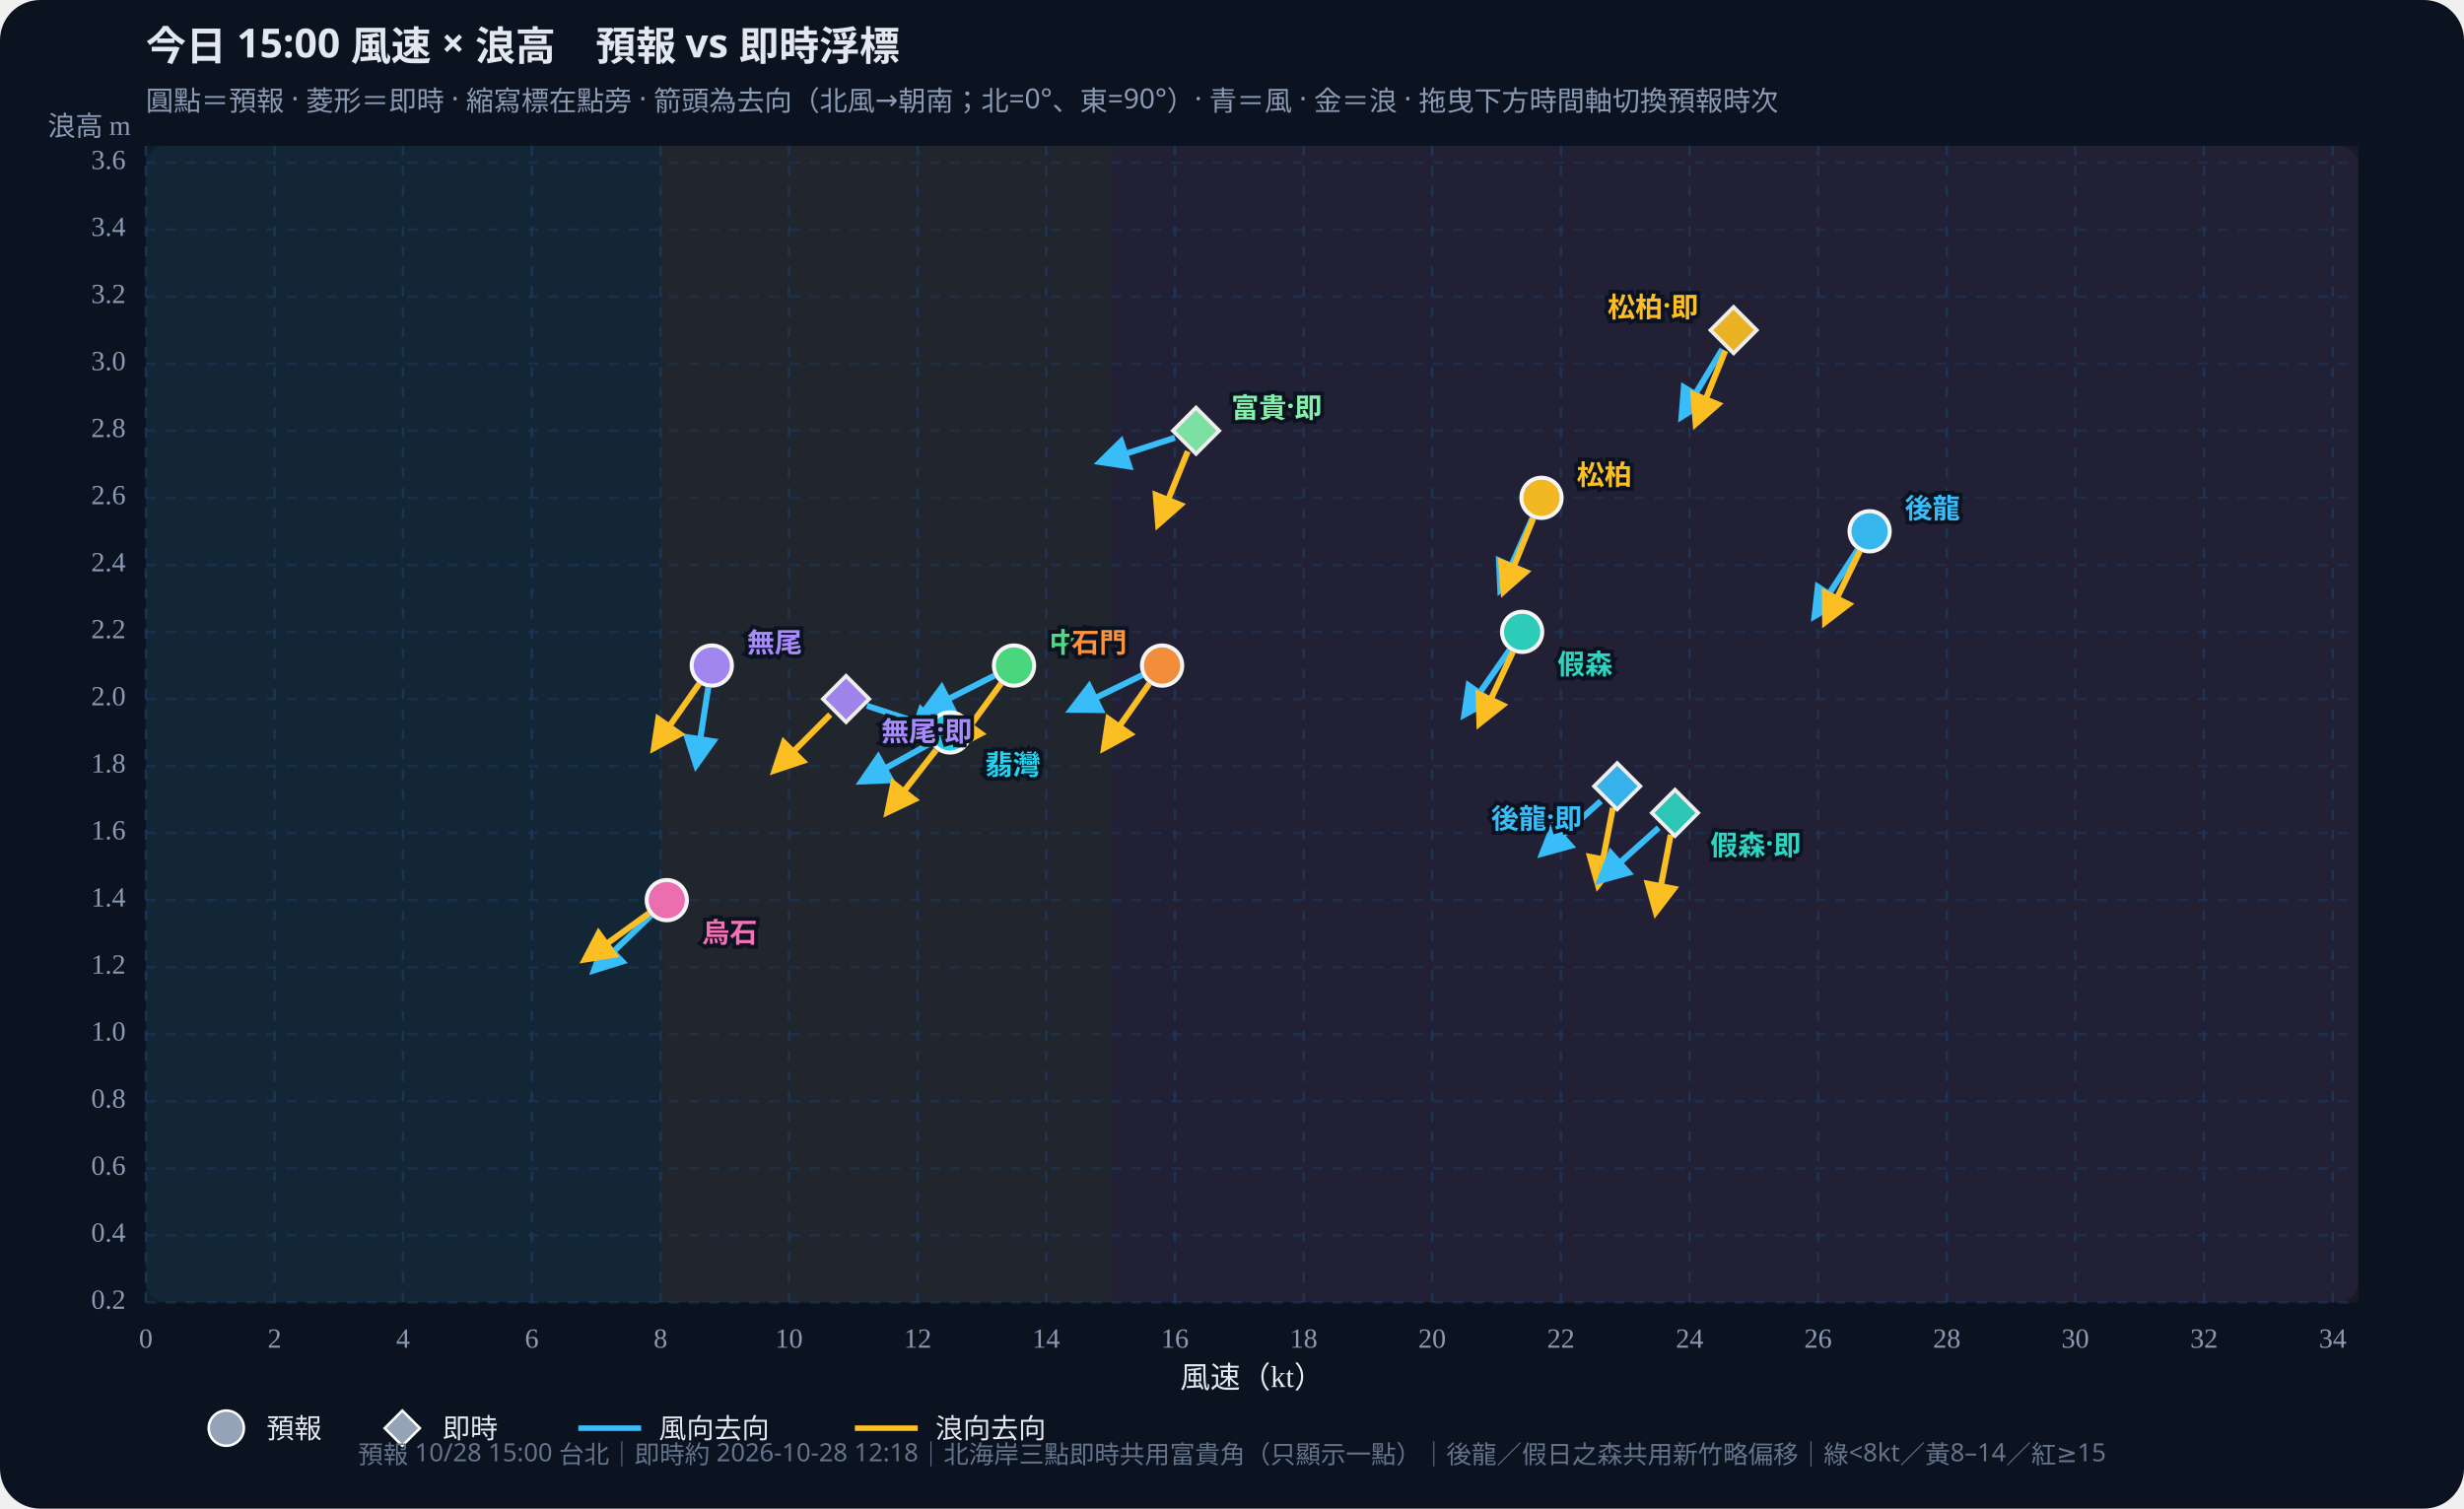
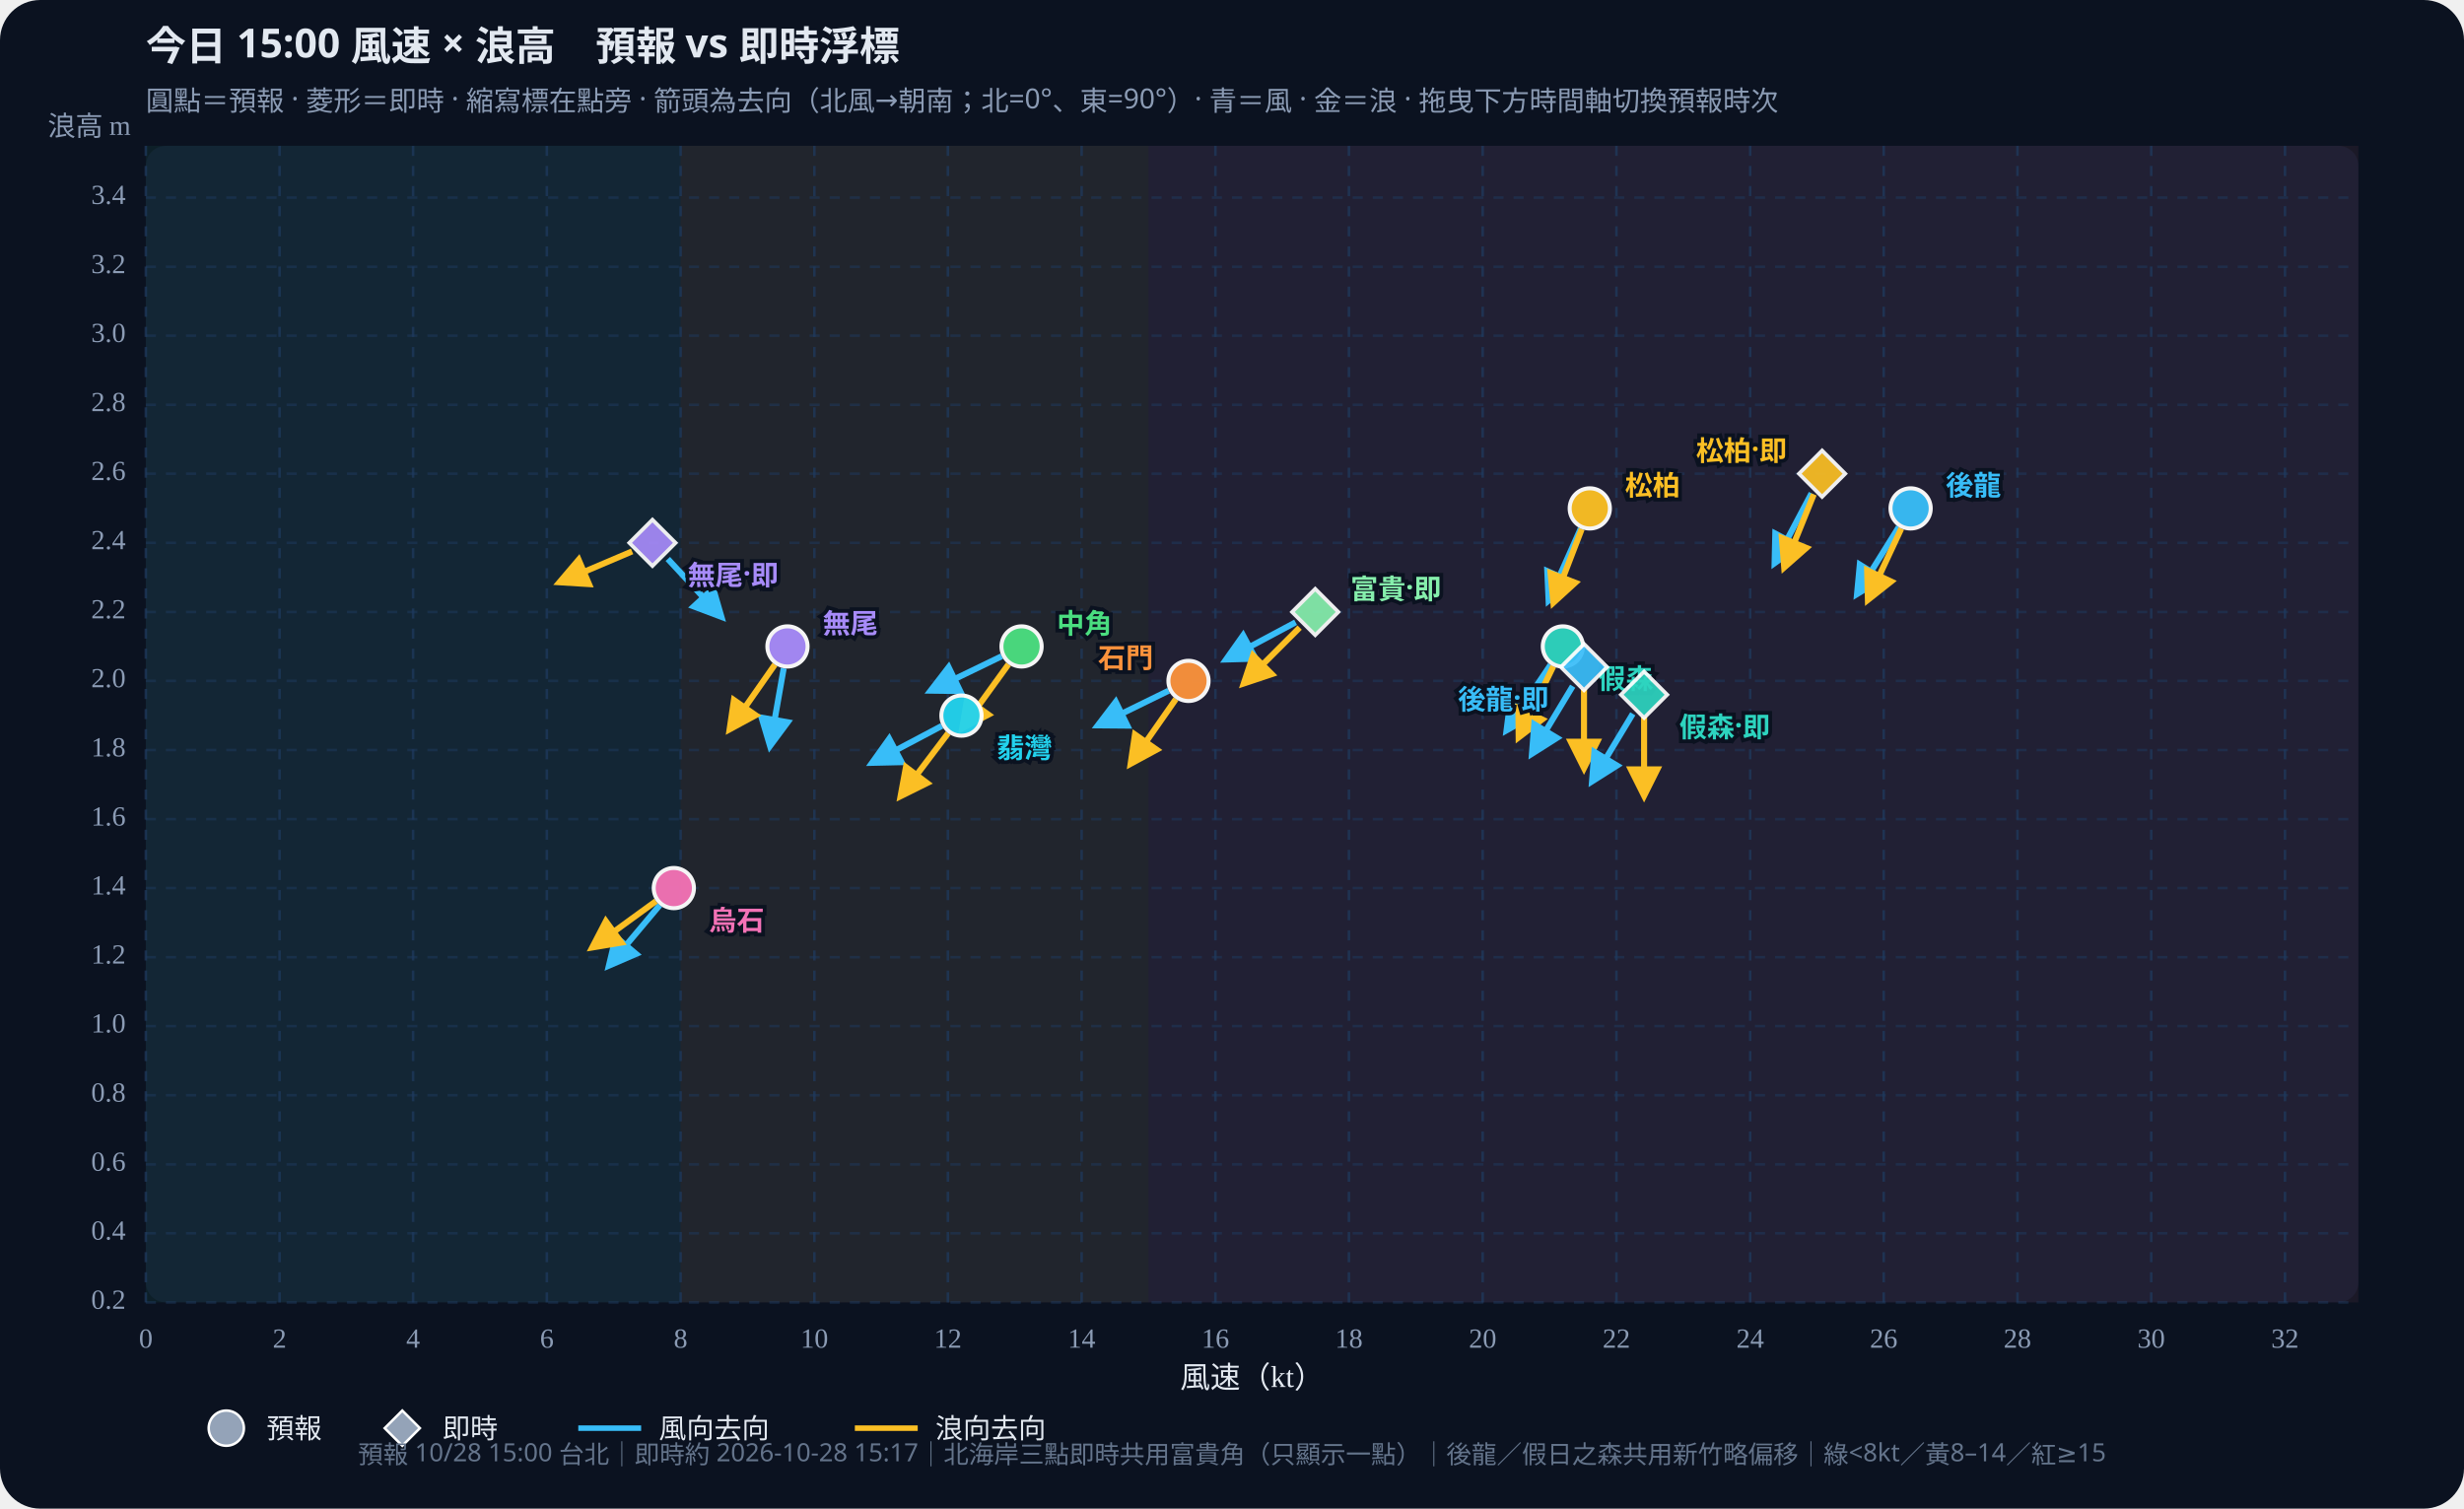
<svg xmlns="http://www.w3.org/2000/svg" id="wws-svg" viewBox="0 0 980 600" role="img" aria-label="風速與浪高散佈圖，可拖曳時間軸切換預報時次" style="width:100%;height:auto;display:block">
  <rect width="980" height="600" fill="#0b1220" rx="16" />
  <rect x="58" y="58" width="880" height="460" fill="#111a2e" rx="8" />
-   <rect x="58.0" y="58" width="204.7" height="460" fill="#34d399" opacity="0.07" />
-   <rect x="262.7" y="58" width="179.1" height="460" fill="#fbbf24" opacity="0.07" />
-   <rect x="441.7" y="58" width="496.3" height="460" fill="#fb7185" opacity="0.07" />
+   <rect x="58.0" y="58" width="212.7" height="460" fill="#34d399" opacity="0.07" />
+   <rect x="270.7" y="58" width="186.1" height="460" fill="#fbbf24" opacity="0.07" />
+   <rect x="456.8" y="58" width="481.2" height="460" fill="#fb7185" opacity="0.07" />
  <defs>
    <marker id="arrow-38bdf8" viewBox="0 0 10 10" refX="8" refY="5" markerWidth="6" markerHeight="6" orient="auto-start-reverse">
      <path d="M0,0 L10,5 L0,10 z" fill="#38bdf8" />
    </marker>
    <marker id="arrow-fbbf24" viewBox="0 0 10 10" refX="8" refY="5" markerWidth="6" markerHeight="6" orient="auto-start-reverse">
      <path d="M0,0 L10,5 L0,10 z" fill="#fbbf24" />
    </marker>
  </defs>
  <text id="wws-title" x="58" y="24" fill="#e2e8f0" font-size="16" font-weight="700" font-family="Noto Sans TC,system-ui,sans-serif">今日 15:00 風速 × 浪高　預報 vs 即時浮標</text>
  <text x="58" y="44" fill="#8b9bb4" font-size="11" font-family="Noto Sans TC,system-ui,sans-serif">圓點＝預報 · 菱形＝即時 · 縮寫標在點旁 · 箭頭為去向（北風→朝南；北=0°、東=90°）· 青＝風 · 金＝浪 · 拖曳下方時間軸切換預報時次</text>
  <line x1="58.0" y1="58" x2="58.0" y2="518" stroke="#1e3a5f" stroke-dasharray="4 4" opacity="0.7" />
  <text x="58.0" y="536" text-anchor="middle" fill="#8b9bb4" font-size="11">0</text>
-   <line x1="109.2" y1="58" x2="109.2" y2="518" stroke="#1e3a5f" stroke-dasharray="4 4" opacity="0.7" />
-   <text x="109.2" y="536" text-anchor="middle" fill="#8b9bb4" font-size="11">2</text>
-   <line x1="160.3" y1="58" x2="160.3" y2="518" stroke="#1e3a5f" stroke-dasharray="4 4" opacity="0.7" />
-   <text x="160.3" y="536" text-anchor="middle" fill="#8b9bb4" font-size="11">4</text>
-   <line x1="211.5" y1="58" x2="211.5" y2="518" stroke="#1e3a5f" stroke-dasharray="4 4" opacity="0.7" />
-   <text x="211.5" y="536" text-anchor="middle" fill="#8b9bb4" font-size="11">6</text>
-   <line x1="262.7" y1="58" x2="262.7" y2="518" stroke="#1e3a5f" stroke-dasharray="4 4" opacity="0.7" />
-   <text x="262.7" y="536" text-anchor="middle" fill="#8b9bb4" font-size="11">8</text>
-   <line x1="313.8" y1="58" x2="313.8" y2="518" stroke="#1e3a5f" stroke-dasharray="4 4" opacity="0.7" />
-   <text x="313.8" y="536" text-anchor="middle" fill="#8b9bb4" font-size="11">10</text>
-   <line x1="365.0" y1="58" x2="365.0" y2="518" stroke="#1e3a5f" stroke-dasharray="4 4" opacity="0.7" />
-   <text x="365.0" y="536" text-anchor="middle" fill="#8b9bb4" font-size="11">12</text>
-   <line x1="416.1" y1="58" x2="416.1" y2="518" stroke="#1e3a5f" stroke-dasharray="4 4" opacity="0.7" />
-   <text x="416.1" y="536" text-anchor="middle" fill="#8b9bb4" font-size="11">14</text>
-   <line x1="467.3" y1="58" x2="467.3" y2="518" stroke="#1e3a5f" stroke-dasharray="4 4" opacity="0.7" />
-   <text x="467.3" y="536" text-anchor="middle" fill="#8b9bb4" font-size="11">16</text>
-   <line x1="518.5" y1="58" x2="518.5" y2="518" stroke="#1e3a5f" stroke-dasharray="4 4" opacity="0.7" />
-   <text x="518.5" y="536" text-anchor="middle" fill="#8b9bb4" font-size="11">18</text>
-   <line x1="569.6" y1="58" x2="569.6" y2="518" stroke="#1e3a5f" stroke-dasharray="4 4" opacity="0.7" />
-   <text x="569.6" y="536" text-anchor="middle" fill="#8b9bb4" font-size="11">20</text>
-   <line x1="620.8" y1="58" x2="620.8" y2="518" stroke="#1e3a5f" stroke-dasharray="4 4" opacity="0.7" />
-   <text x="620.8" y="536" text-anchor="middle" fill="#8b9bb4" font-size="11">22</text>
-   <line x1="672.0" y1="58" x2="672.0" y2="518" stroke="#1e3a5f" stroke-dasharray="4 4" opacity="0.7" />
-   <text x="672.0" y="536" text-anchor="middle" fill="#8b9bb4" font-size="11">24</text>
-   <line x1="723.1" y1="58" x2="723.1" y2="518" stroke="#1e3a5f" stroke-dasharray="4 4" opacity="0.7" />
-   <text x="723.1" y="536" text-anchor="middle" fill="#8b9bb4" font-size="11">26</text>
-   <line x1="774.3" y1="58" x2="774.3" y2="518" stroke="#1e3a5f" stroke-dasharray="4 4" opacity="0.7" />
-   <text x="774.3" y="536" text-anchor="middle" fill="#8b9bb4" font-size="11">28</text>
-   <line x1="825.4" y1="58" x2="825.4" y2="518" stroke="#1e3a5f" stroke-dasharray="4 4" opacity="0.7" />
-   <text x="825.4" y="536" text-anchor="middle" fill="#8b9bb4" font-size="11">30</text>
-   <line x1="876.6" y1="58" x2="876.6" y2="518" stroke="#1e3a5f" stroke-dasharray="4 4" opacity="0.7" />
-   <text x="876.6" y="536" text-anchor="middle" fill="#8b9bb4" font-size="11">32</text>
-   <line x1="927.8" y1="58" x2="927.8" y2="518" stroke="#1e3a5f" stroke-dasharray="4 4" opacity="0.7" />
-   <text x="927.8" y="536" text-anchor="middle" fill="#8b9bb4" font-size="11">34</text>
+   <line x1="111.2" y1="58" x2="111.2" y2="518" stroke="#1e3a5f" stroke-dasharray="4 4" opacity="0.7" />
+   <text x="111.2" y="536" text-anchor="middle" fill="#8b9bb4" font-size="11">2</text>
+   <line x1="164.3" y1="58" x2="164.3" y2="518" stroke="#1e3a5f" stroke-dasharray="4 4" opacity="0.7" />
+   <text x="164.3" y="536" text-anchor="middle" fill="#8b9bb4" font-size="11">4</text>
+   <line x1="217.5" y1="58" x2="217.5" y2="518" stroke="#1e3a5f" stroke-dasharray="4 4" opacity="0.7" />
+   <text x="217.5" y="536" text-anchor="middle" fill="#8b9bb4" font-size="11">6</text>
+   <line x1="270.7" y1="58" x2="270.7" y2="518" stroke="#1e3a5f" stroke-dasharray="4 4" opacity="0.7" />
+   <text x="270.7" y="536" text-anchor="middle" fill="#8b9bb4" font-size="11">8</text>
+   <line x1="323.9" y1="58" x2="323.9" y2="518" stroke="#1e3a5f" stroke-dasharray="4 4" opacity="0.7" />
+   <text x="323.9" y="536" text-anchor="middle" fill="#8b9bb4" font-size="11">10</text>
+   <line x1="377.0" y1="58" x2="377.0" y2="518" stroke="#1e3a5f" stroke-dasharray="4 4" opacity="0.7" />
+   <text x="377.0" y="536" text-anchor="middle" fill="#8b9bb4" font-size="11">12</text>
+   <line x1="430.2" y1="58" x2="430.2" y2="518" stroke="#1e3a5f" stroke-dasharray="4 4" opacity="0.7" />
+   <text x="430.2" y="536" text-anchor="middle" fill="#8b9bb4" font-size="11">14</text>
+   <line x1="483.4" y1="58" x2="483.4" y2="518" stroke="#1e3a5f" stroke-dasharray="4 4" opacity="0.7" />
+   <text x="483.4" y="536" text-anchor="middle" fill="#8b9bb4" font-size="11">16</text>
+   <line x1="536.5" y1="58" x2="536.5" y2="518" stroke="#1e3a5f" stroke-dasharray="4 4" opacity="0.7" />
+   <text x="536.5" y="536" text-anchor="middle" fill="#8b9bb4" font-size="11">18</text>
+   <line x1="589.7" y1="58" x2="589.7" y2="518" stroke="#1e3a5f" stroke-dasharray="4 4" opacity="0.7" />
+   <text x="589.7" y="536" text-anchor="middle" fill="#8b9bb4" font-size="11">20</text>
+   <line x1="642.9" y1="58" x2="642.9" y2="518" stroke="#1e3a5f" stroke-dasharray="4 4" opacity="0.7" />
+   <text x="642.9" y="536" text-anchor="middle" fill="#8b9bb4" font-size="11">22</text>
+   <line x1="696.1" y1="58" x2="696.1" y2="518" stroke="#1e3a5f" stroke-dasharray="4 4" opacity="0.7" />
+   <text x="696.1" y="536" text-anchor="middle" fill="#8b9bb4" font-size="11">24</text>
+   <line x1="749.2" y1="58" x2="749.2" y2="518" stroke="#1e3a5f" stroke-dasharray="4 4" opacity="0.7" />
+   <text x="749.2" y="536" text-anchor="middle" fill="#8b9bb4" font-size="11">26</text>
+   <line x1="802.4" y1="58" x2="802.4" y2="518" stroke="#1e3a5f" stroke-dasharray="4 4" opacity="0.7" />
+   <text x="802.4" y="536" text-anchor="middle" fill="#8b9bb4" font-size="11">28</text>
+   <line x1="855.6" y1="58" x2="855.6" y2="518" stroke="#1e3a5f" stroke-dasharray="4 4" opacity="0.7" />
+   <text x="855.6" y="536" text-anchor="middle" fill="#8b9bb4" font-size="11">30</text>
+   <line x1="908.8" y1="58" x2="908.8" y2="518" stroke="#1e3a5f" stroke-dasharray="4 4" opacity="0.7" />
+   <text x="908.8" y="536" text-anchor="middle" fill="#8b9bb4" font-size="11">32</text>
  <line x1="58" y1="518.0" x2="938" y2="518.0" stroke="#1e3a5f" stroke-dasharray="4 4" opacity="0.5" />
  <text x="50" y="518.0" text-anchor="end" dominant-baseline="middle" fill="#8b9bb4" font-size="11">0.2</text>
-   <line x1="58" y1="491.3" x2="938" y2="491.3" stroke="#1e3a5f" stroke-dasharray="4 4" opacity="0.5" />
-   <text x="50" y="491.3" text-anchor="end" dominant-baseline="middle" fill="#8b9bb4" font-size="11">0.4</text>
-   <line x1="58" y1="464.7" x2="938" y2="464.7" stroke="#1e3a5f" stroke-dasharray="4 4" opacity="0.5" />
-   <text x="50" y="464.7" text-anchor="end" dominant-baseline="middle" fill="#8b9bb4" font-size="11">0.6</text>
-   <line x1="58" y1="438.0" x2="938" y2="438.0" stroke="#1e3a5f" stroke-dasharray="4 4" opacity="0.5" />
-   <text x="50" y="438.0" text-anchor="end" dominant-baseline="middle" fill="#8b9bb4" font-size="11">0.8</text>
-   <line x1="58" y1="411.3" x2="938" y2="411.3" stroke="#1e3a5f" stroke-dasharray="4 4" opacity="0.5" />
-   <text x="50" y="411.3" text-anchor="end" dominant-baseline="middle" fill="#8b9bb4" font-size="11">1.0</text>
-   <line x1="58" y1="384.7" x2="938" y2="384.7" stroke="#1e3a5f" stroke-dasharray="4 4" opacity="0.5" />
-   <text x="50" y="384.7" text-anchor="end" dominant-baseline="middle" fill="#8b9bb4" font-size="11">1.2</text>
-   <line x1="58" y1="358.0" x2="938" y2="358.0" stroke="#1e3a5f" stroke-dasharray="4 4" opacity="0.5" />
-   <text x="50" y="358.0" text-anchor="end" dominant-baseline="middle" fill="#8b9bb4" font-size="11">1.4</text>
-   <line x1="58" y1="331.3" x2="938" y2="331.3" stroke="#1e3a5f" stroke-dasharray="4 4" opacity="0.5" />
-   <text x="50" y="331.3" text-anchor="end" dominant-baseline="middle" fill="#8b9bb4" font-size="11">1.6</text>
-   <line x1="58" y1="304.7" x2="938" y2="304.7" stroke="#1e3a5f" stroke-dasharray="4 4" opacity="0.5" />
-   <text x="50" y="304.7" text-anchor="end" dominant-baseline="middle" fill="#8b9bb4" font-size="11">1.8</text>
-   <line x1="58" y1="278.0" x2="938" y2="278.0" stroke="#1e3a5f" stroke-dasharray="4 4" opacity="0.5" />
-   <text x="50" y="278.0" text-anchor="end" dominant-baseline="middle" fill="#8b9bb4" font-size="11">2.0</text>
-   <line x1="58" y1="251.3" x2="938" y2="251.3" stroke="#1e3a5f" stroke-dasharray="4 4" opacity="0.5" />
-   <text x="50" y="251.3" text-anchor="end" dominant-baseline="middle" fill="#8b9bb4" font-size="11">2.2</text>
-   <line x1="58" y1="224.7" x2="938" y2="224.7" stroke="#1e3a5f" stroke-dasharray="4 4" opacity="0.5" />
-   <text x="50" y="224.7" text-anchor="end" dominant-baseline="middle" fill="#8b9bb4" font-size="11">2.4</text>
-   <line x1="58" y1="198.0" x2="938" y2="198.0" stroke="#1e3a5f" stroke-dasharray="4 4" opacity="0.5" />
-   <text x="50" y="198.0" text-anchor="end" dominant-baseline="middle" fill="#8b9bb4" font-size="11">2.6</text>
-   <line x1="58" y1="171.3" x2="938" y2="171.3" stroke="#1e3a5f" stroke-dasharray="4 4" opacity="0.5" />
-   <text x="50" y="171.3" text-anchor="end" dominant-baseline="middle" fill="#8b9bb4" font-size="11">2.8</text>
-   <line x1="58" y1="144.7" x2="938" y2="144.7" stroke="#1e3a5f" stroke-dasharray="4 4" opacity="0.5" />
-   <text x="50" y="144.7" text-anchor="end" dominant-baseline="middle" fill="#8b9bb4" font-size="11">3.0</text>
-   <line x1="58" y1="118.0" x2="938" y2="118.0" stroke="#1e3a5f" stroke-dasharray="4 4" opacity="0.5" />
-   <text x="50" y="118.0" text-anchor="end" dominant-baseline="middle" fill="#8b9bb4" font-size="11">3.2</text>
-   <line x1="58" y1="91.3" x2="938" y2="91.3" stroke="#1e3a5f" stroke-dasharray="4 4" opacity="0.5" />
-   <text x="50" y="91.3" text-anchor="end" dominant-baseline="middle" fill="#8b9bb4" font-size="11">3.4</text>
-   <line x1="58" y1="64.7" x2="938" y2="64.7" stroke="#1e3a5f" stroke-dasharray="4 4" opacity="0.5" />
-   <text x="50" y="64.7" text-anchor="end" dominant-baseline="middle" fill="#8b9bb4" font-size="11">3.6</text>
+   <line x1="58" y1="490.5" x2="938" y2="490.5" stroke="#1e3a5f" stroke-dasharray="4 4" opacity="0.5" />
+   <text x="50" y="490.5" text-anchor="end" dominant-baseline="middle" fill="#8b9bb4" font-size="11">0.4</text>
+   <line x1="58" y1="463.1" x2="938" y2="463.1" stroke="#1e3a5f" stroke-dasharray="4 4" opacity="0.5" />
+   <text x="50" y="463.1" text-anchor="end" dominant-baseline="middle" fill="#8b9bb4" font-size="11">0.6</text>
+   <line x1="58" y1="435.6" x2="938" y2="435.6" stroke="#1e3a5f" stroke-dasharray="4 4" opacity="0.5" />
+   <text x="50" y="435.6" text-anchor="end" dominant-baseline="middle" fill="#8b9bb4" font-size="11">0.8</text>
+   <line x1="58" y1="408.1" x2="938" y2="408.1" stroke="#1e3a5f" stroke-dasharray="4 4" opacity="0.5" />
+   <text x="50" y="408.1" text-anchor="end" dominant-baseline="middle" fill="#8b9bb4" font-size="11">1.0</text>
+   <line x1="58" y1="380.7" x2="938" y2="380.7" stroke="#1e3a5f" stroke-dasharray="4 4" opacity="0.5" />
+   <text x="50" y="380.7" text-anchor="end" dominant-baseline="middle" fill="#8b9bb4" font-size="11">1.2</text>
+   <line x1="58" y1="353.2" x2="938" y2="353.2" stroke="#1e3a5f" stroke-dasharray="4 4" opacity="0.5" />
+   <text x="50" y="353.2" text-anchor="end" dominant-baseline="middle" fill="#8b9bb4" font-size="11">1.4</text>
+   <line x1="58" y1="325.8" x2="938" y2="325.8" stroke="#1e3a5f" stroke-dasharray="4 4" opacity="0.5" />
+   <text x="50" y="325.8" text-anchor="end" dominant-baseline="middle" fill="#8b9bb4" font-size="11">1.6</text>
+   <line x1="58" y1="298.3" x2="938" y2="298.3" stroke="#1e3a5f" stroke-dasharray="4 4" opacity="0.5" />
+   <text x="50" y="298.3" text-anchor="end" dominant-baseline="middle" fill="#8b9bb4" font-size="11">1.8</text>
+   <line x1="58" y1="270.8" x2="938" y2="270.8" stroke="#1e3a5f" stroke-dasharray="4 4" opacity="0.5" />
+   <text x="50" y="270.8" text-anchor="end" dominant-baseline="middle" fill="#8b9bb4" font-size="11">2.0</text>
+   <line x1="58" y1="243.4" x2="938" y2="243.4" stroke="#1e3a5f" stroke-dasharray="4 4" opacity="0.5" />
+   <text x="50" y="243.4" text-anchor="end" dominant-baseline="middle" fill="#8b9bb4" font-size="11">2.2</text>
+   <line x1="58" y1="215.9" x2="938" y2="215.9" stroke="#1e3a5f" stroke-dasharray="4 4" opacity="0.5" />
+   <text x="50" y="215.9" text-anchor="end" dominant-baseline="middle" fill="#8b9bb4" font-size="11">2.4</text>
+   <line x1="58" y1="188.4" x2="938" y2="188.4" stroke="#1e3a5f" stroke-dasharray="4 4" opacity="0.5" />
+   <text x="50" y="188.4" text-anchor="end" dominant-baseline="middle" fill="#8b9bb4" font-size="11">2.6</text>
+   <line x1="58" y1="161.0" x2="938" y2="161.0" stroke="#1e3a5f" stroke-dasharray="4 4" opacity="0.5" />
+   <text x="50" y="161.0" text-anchor="end" dominant-baseline="middle" fill="#8b9bb4" font-size="11">2.8</text>
+   <line x1="58" y1="133.5" x2="938" y2="133.5" stroke="#1e3a5f" stroke-dasharray="4 4" opacity="0.5" />
+   <text x="50" y="133.5" text-anchor="end" dominant-baseline="middle" fill="#8b9bb4" font-size="11">3.0</text>
+   <line x1="58" y1="106.1" x2="938" y2="106.1" stroke="#1e3a5f" stroke-dasharray="4 4" opacity="0.5" />
+   <text x="50" y="106.1" text-anchor="end" dominant-baseline="middle" fill="#8b9bb4" font-size="11">3.2</text>
+   <line x1="58" y1="78.6" x2="938" y2="78.6" stroke="#1e3a5f" stroke-dasharray="4 4" opacity="0.5" />
+   <text x="50" y="78.6" text-anchor="end" dominant-baseline="middle" fill="#8b9bb4" font-size="11">3.4</text>
  <text x="498" y="552" text-anchor="middle" fill="#e2e8f0" font-size="12">風速（kt）</text>
  <text x="52" y="54" text-anchor="end" fill="#8b9bb4" font-size="11">浪高 m</text>
  <g id="wws-forecast-layer">
-     <line x1="738.8" y1="218.7" x2="721.8" y2="244.9" stroke="#38bdf8" stroke-width="2.4" marker-end="url(#arrow-38bdf8)" />
-     <line x1="739.7" y1="219.2" x2="726.0" y2="247.3" stroke="#fbbf24" stroke-width="2.4" marker-end="url(#arrow-fbbf24)" />
-     <circle cx="743.6" cy="211.3" r="8.0" fill="#38bdf8" stroke="#fff" stroke-width="1.6" opacity="0.95" />
-     <line x1="600.4" y1="258.5" x2="582.5" y2="284.1" stroke="#38bdf8" stroke-width="2.4" marker-end="url(#arrow-38bdf8)" />
-     <line x1="601.7" y1="259.3" x2="588.5" y2="287.6" stroke="#fbbf24" stroke-width="2.4" marker-end="url(#arrow-fbbf24)" />
-     <circle cx="605.4" cy="251.3" r="8.0" fill="#2dd4bf" stroke="#fff" stroke-width="1.6" opacity="0.95" />
-     <line x1="609.5" y1="206.0" x2="596.8" y2="234.5" stroke="#38bdf8" stroke-width="2.4" marker-end="url(#arrow-38bdf8)" />
-     <line x1="609.8" y1="206.2" x2="598.1" y2="235.1" stroke="#fbbf24" stroke-width="2.4" marker-end="url(#arrow-fbbf24)" />
-     <circle cx="613.1" cy="198.0" r="8.0" fill="#fbbf24" stroke="#fff" stroke-width="1.6" opacity="0.95" />
-     <line x1="395.5" y1="268.7" x2="367.7" y2="282.8" stroke="#38bdf8" stroke-width="2.4" marker-end="url(#arrow-38bdf8)" />
-     <line x1="398.2" y1="271.8" x2="379.8" y2="297.0" stroke="#fbbf24" stroke-width="2.4" marker-end="url(#arrow-fbbf24)" />
-     <circle cx="403.3" cy="264.7" r="8.0" fill="#4ade80" stroke="#fff" stroke-width="1.6" opacity="0.95" />
-     <line x1="370.1" y1="295.6" x2="342.8" y2="310.7" stroke="#38bdf8" stroke-width="2.4" marker-end="url(#arrow-38bdf8)" />
-     <line x1="372.3" y1="298.3" x2="353.1" y2="322.9" stroke="#fbbf24" stroke-width="2.4" marker-end="url(#arrow-fbbf24)" />
-     <circle cx="377.8" cy="291.3" r="8.0" fill="#22d3ee" stroke="#fff" stroke-width="1.6" opacity="0.95" />
-     <line x1="454.3" y1="268.5" x2="426.2" y2="282.2" stroke="#38bdf8" stroke-width="2.4" marker-end="url(#arrow-38bdf8)" />
-     <line x1="457.1" y1="271.9" x2="439.2" y2="297.4" stroke="#fbbf24" stroke-width="2.4" marker-end="url(#arrow-fbbf24)" />
-     <circle cx="462.2" cy="264.7" r="8.0" fill="#fb923c" stroke="#fff" stroke-width="1.6" opacity="0.95" />
-     <line x1="281.7" y1="273.4" x2="276.9" y2="304.2" stroke="#38bdf8" stroke-width="2.4" marker-end="url(#arrow-38bdf8)" />
-     <line x1="278.1" y1="271.9" x2="260.2" y2="297.4" stroke="#fbbf24" stroke-width="2.4" marker-end="url(#arrow-fbbf24)" />
-     <circle cx="283.1" cy="264.7" r="8.0" fill="#a78bfa" stroke="#fff" stroke-width="1.6" opacity="0.95" />
-     <line x1="258.9" y1="364.1" x2="236.4" y2="385.8" stroke="#38bdf8" stroke-width="2.4" marker-end="url(#arrow-38bdf8)" />
-     <line x1="258.1" y1="363.2" x2="232.8" y2="381.5" stroke="#fbbf24" stroke-width="2.4" marker-end="url(#arrow-fbbf24)" />
-     <circle cx="265.2" cy="358.0" r="8.0" fill="#f472b6" stroke="#fff" stroke-width="1.6" opacity="0.95" />
-     <text x="757.6" y="201.3" text-anchor="start" dominant-baseline="central" fill="#38bdf8" font-size="11" font-weight="700" font-family="Noto Sans TC,system-ui,sans-serif" stroke="#0b1220" stroke-width="3" paint-order="stroke">後龍</text>
-     <text x="619.4" y="263.3" text-anchor="start" dominant-baseline="central" fill="#2dd4bf" font-size="11" font-weight="700" font-family="Noto Sans TC,system-ui,sans-serif" stroke="#0b1220" stroke-width="3" paint-order="stroke">假森</text>
-     <text x="627.1" y="188.0" text-anchor="start" dominant-baseline="central" fill="#fbbf24" font-size="11" font-weight="700" font-family="Noto Sans TC,system-ui,sans-serif" stroke="#0b1220" stroke-width="3" paint-order="stroke">松柏</text>
-     <text x="417.3" y="254.7" text-anchor="start" dominant-baseline="central" fill="#4ade80" font-size="11" font-weight="700" font-family="Noto Sans TC,system-ui,sans-serif" stroke="#0b1220" stroke-width="3" paint-order="stroke">中角</text>
-     <text x="391.8" y="303.3" text-anchor="start" dominant-baseline="central" fill="#22d3ee" font-size="11" font-weight="700" font-family="Noto Sans TC,system-ui,sans-serif" stroke="#0b1220" stroke-width="3" paint-order="stroke">翡灣</text>
-     <text x="448.2" y="254.7" text-anchor="end" dominant-baseline="central" fill="#fb923c" font-size="11" font-weight="700" font-family="Noto Sans TC,system-ui,sans-serif" stroke="#0b1220" stroke-width="3" paint-order="stroke">石門</text>
-     <text x="297.1" y="254.7" text-anchor="start" dominant-baseline="central" fill="#a78bfa" font-size="11" font-weight="700" font-family="Noto Sans TC,system-ui,sans-serif" stroke="#0b1220" stroke-width="3" paint-order="stroke">無尾</text>
-     <text x="279.2" y="370.0" text-anchor="start" dominant-baseline="central" fill="#f472b6" font-size="11" font-weight="700" font-family="Noto Sans TC,system-ui,sans-serif" stroke="#0b1220" stroke-width="3" paint-order="stroke">烏石</text>
+     <line x1="755.2" y1="209.6" x2="738.7" y2="236.1" stroke="#38bdf8" stroke-width="2.4" marker-end="url(#arrow-38bdf8)" />
+     <line x1="756.2" y1="210.2" x2="743.0" y2="238.4" stroke="#fbbf24" stroke-width="2.4" marker-end="url(#arrow-fbbf24)" />
+     <circle cx="759.9" cy="202.2" r="8.0" fill="#38bdf8" stroke="#fff" stroke-width="1.6" opacity="0.95" />
+     <line x1="616.7" y1="264.4" x2="599.3" y2="290.3" stroke="#38bdf8" stroke-width="2.4" marker-end="url(#arrow-38bdf8)" />
+     <line x1="617.8" y1="265.0" x2="604.1" y2="293.1" stroke="#fbbf24" stroke-width="2.4" marker-end="url(#arrow-fbbf24)" />
+     <circle cx="621.6" cy="257.1" r="8.0" fill="#2dd4bf" stroke="#fff" stroke-width="1.6" opacity="0.95" />
+     <line x1="628.7" y1="210.2" x2="616.0" y2="238.7" stroke="#38bdf8" stroke-width="2.4" marker-end="url(#arrow-38bdf8)" />
+     <line x1="629.1" y1="210.4" x2="617.9" y2="239.5" stroke="#fbbf24" stroke-width="2.4" marker-end="url(#arrow-fbbf24)" />
+     <circle cx="632.3" cy="202.2" r="8.0" fill="#fbbf24" stroke="#fff" stroke-width="1.6" opacity="0.95" />
+     <line x1="398.4" y1="261.0" x2="370.3" y2="274.6" stroke="#38bdf8" stroke-width="2.4" marker-end="url(#arrow-38bdf8)" />
+     <line x1="401.1" y1="264.2" x2="382.8" y2="289.5" stroke="#fbbf24" stroke-width="2.4" marker-end="url(#arrow-fbbf24)" />
+     <circle cx="406.3" cy="257.1" r="8.0" fill="#4ade80" stroke="#fff" stroke-width="1.6" opacity="0.95" />
+     <line x1="374.6" y1="288.7" x2="347.0" y2="303.3" stroke="#38bdf8" stroke-width="2.4" marker-end="url(#arrow-38bdf8)" />
+     <line x1="377.1" y1="291.6" x2="358.3" y2="316.5" stroke="#fbbf24" stroke-width="2.4" marker-end="url(#arrow-fbbf24)" />
+     <circle cx="382.4" cy="284.6" r="8.0" fill="#22d3ee" stroke="#fff" stroke-width="1.6" opacity="0.95" />
+     <line x1="464.8" y1="274.7" x2="436.8" y2="288.4" stroke="#38bdf8" stroke-width="2.4" marker-end="url(#arrow-38bdf8)" />
+     <line x1="467.7" y1="278.0" x2="449.8" y2="303.6" stroke="#fbbf24" stroke-width="2.4" marker-end="url(#arrow-fbbf24)" />
+     <circle cx="472.7" cy="270.8" r="8.0" fill="#fb923c" stroke="#fff" stroke-width="1.6" opacity="0.95" />
+     <line x1="311.7" y1="265.8" x2="306.3" y2="296.5" stroke="#38bdf8" stroke-width="2.4" marker-end="url(#arrow-38bdf8)" />
+     <line x1="308.2" y1="264.3" x2="290.3" y2="289.9" stroke="#fbbf24" stroke-width="2.4" marker-end="url(#arrow-fbbf24)" />
+     <circle cx="313.2" cy="257.1" r="8.0" fill="#a78bfa" stroke="#fff" stroke-width="1.6" opacity="0.95" />
+     <line x1="262.4" y1="360.0" x2="242.3" y2="383.9" stroke="#38bdf8" stroke-width="2.4" marker-end="url(#arrow-38bdf8)" />
+     <line x1="260.9" y1="358.4" x2="235.7" y2="376.7" stroke="#fbbf24" stroke-width="2.4" marker-end="url(#arrow-fbbf24)" />
+     <circle cx="268.0" cy="353.2" r="8.0" fill="#f472b6" stroke="#fff" stroke-width="1.6" opacity="0.95" />
+     <text x="773.9" y="192.2" text-anchor="start" dominant-baseline="central" fill="#38bdf8" font-size="11" font-weight="700" font-family="Noto Sans TC,system-ui,sans-serif" stroke="#0b1220" stroke-width="3" paint-order="stroke">後龍</text>
+     <text x="635.6" y="269.1" text-anchor="start" dominant-baseline="central" fill="#2dd4bf" font-size="11" font-weight="700" font-family="Noto Sans TC,system-ui,sans-serif" stroke="#0b1220" stroke-width="3" paint-order="stroke">假森</text>
+     <text x="646.3" y="192.2" text-anchor="start" dominant-baseline="central" fill="#fbbf24" font-size="11" font-weight="700" font-family="Noto Sans TC,system-ui,sans-serif" stroke="#0b1220" stroke-width="3" paint-order="stroke">松柏</text>
+     <text x="420.3" y="247.1" text-anchor="start" dominant-baseline="central" fill="#4ade80" font-size="11" font-weight="700" font-family="Noto Sans TC,system-ui,sans-serif" stroke="#0b1220" stroke-width="3" paint-order="stroke">中角</text>
+     <text x="396.4" y="296.6" text-anchor="start" dominant-baseline="central" fill="#22d3ee" font-size="11" font-weight="700" font-family="Noto Sans TC,system-ui,sans-serif" stroke="#0b1220" stroke-width="3" paint-order="stroke">翡灣</text>
+     <text x="458.7" y="260.8" text-anchor="end" dominant-baseline="central" fill="#fb923c" font-size="11" font-weight="700" font-family="Noto Sans TC,system-ui,sans-serif" stroke="#0b1220" stroke-width="3" paint-order="stroke">石門</text>
+     <text x="327.2" y="247.1" text-anchor="start" dominant-baseline="central" fill="#a78bfa" font-size="11" font-weight="700" font-family="Noto Sans TC,system-ui,sans-serif" stroke="#0b1220" stroke-width="3" paint-order="stroke">無尾</text>
+     <text x="282.0" y="365.2" text-anchor="start" dominant-baseline="central" fill="#f472b6" font-size="11" font-weight="700" font-family="Noto Sans TC,system-ui,sans-serif" stroke="#0b1220" stroke-width="3" paint-order="stroke">烏石</text>
  </g>
  <g id="wws-live-layer">
-     <line x1="636.7" y1="318.6" x2="613.5" y2="339.4" stroke="#38bdf8" stroke-width="2.4" marker-end="url(#arrow-38bdf8)" />
-     <line x1="641.5" y1="321.3" x2="635.6" y2="351.9" stroke="#fbbf24" stroke-width="2.4" marker-end="url(#arrow-fbbf24)" />
-     <polygon points="643.2,303.5 652.4,312.7 643.2,321.9 634.0,312.7" fill="#38bdf8" stroke="#fff" stroke-width="1.5" opacity="0.92" />
-     <line x1="659.7" y1="329.2" x2="636.5" y2="350.1" stroke="#38bdf8" stroke-width="2.4" marker-end="url(#arrow-38bdf8)" />
-     <line x1="664.5" y1="332.0" x2="658.6" y2="362.6" stroke="#fbbf24" stroke-width="2.4" marker-end="url(#arrow-fbbf24)" />
-     <polygon points="666.2,314.1 675.4,323.3 666.2,332.5 657.0,323.3" fill="#2dd4bf" stroke="#fff" stroke-width="1.5" opacity="0.92" />
-     <line x1="685.0" y1="138.9" x2="668.9" y2="165.6" stroke="#38bdf8" stroke-width="2.4" marker-end="url(#arrow-38bdf8)" />
-     <line x1="686.2" y1="139.5" x2="674.5" y2="168.4" stroke="#fbbf24" stroke-width="2.4" marker-end="url(#arrow-fbbf24)" />
-     <polygon points="689.5,122.1 698.7,131.3 689.5,140.5 680.3,131.3" fill="#fbbf24" stroke="#fff" stroke-width="1.5" opacity="0.92" />
-     <line x1="467.3" y1="174.1" x2="437.7" y2="183.7" stroke="#38bdf8" stroke-width="2.4" marker-end="url(#arrow-38bdf8)" />
-     <line x1="472.4" y1="179.5" x2="460.7" y2="208.4" stroke="#fbbf24" stroke-width="2.4" marker-end="url(#arrow-fbbf24)" />
-     <polygon points="475.7,162.1 484.9,171.3 475.7,180.5 466.5,171.3" fill="#86efac" stroke="#fff" stroke-width="1.5" opacity="0.92" />
-     <line x1="344.8" y1="280.7" x2="374.5" y2="290.4" stroke="#38bdf8" stroke-width="2.4" marker-end="url(#arrow-38bdf8)" />
-     <line x1="330.2" y1="284.2" x2="308.2" y2="306.3" stroke="#fbbf24" stroke-width="2.4" marker-end="url(#arrow-fbbf24)" />
-     <polygon points="336.5,268.8 345.7,278.0 336.5,287.2 327.3,278.0" fill="#a78bfa" stroke="#fff" stroke-width="1.5" opacity="0.92" />
-     <text x="629.2" y="324.7" text-anchor="end" dominant-baseline="central" fill="#38bdf8" font-size="11" font-weight="700" font-family="Noto Sans TC,system-ui,sans-serif" stroke="#0b1220" stroke-width="3" paint-order="stroke">後龍·即</text>
-     <text x="680.2" y="335.3" text-anchor="start" dominant-baseline="central" fill="#2dd4bf" font-size="11" font-weight="700" font-family="Noto Sans TC,system-ui,sans-serif" stroke="#0b1220" stroke-width="3" paint-order="stroke">假森·即</text>
-     <text x="675.5" y="121.3" text-anchor="end" dominant-baseline="central" fill="#fbbf24" font-size="11" font-weight="700" font-family="Noto Sans TC,system-ui,sans-serif" stroke="#0b1220" stroke-width="3" paint-order="stroke">松柏·即</text>
-     <text x="489.7" y="161.3" text-anchor="start" dominant-baseline="central" fill="#86efac" font-size="11" font-weight="700" font-family="Noto Sans TC,system-ui,sans-serif" stroke="#0b1220" stroke-width="3" paint-order="stroke">富貴·即</text>
-     <text x="350.5" y="290.0" text-anchor="start" dominant-baseline="central" fill="#a78bfa" font-size="11" font-weight="700" font-family="Noto Sans TC,system-ui,sans-serif" stroke="#0b1220" stroke-width="3" paint-order="stroke">無尾·即</text>
+     <line x1="625.5" y1="272.9" x2="609.4" y2="299.6" stroke="#38bdf8" stroke-width="2.4" marker-end="url(#arrow-38bdf8)" />
+     <line x1="630.0" y1="274.1" x2="630.0" y2="305.3" stroke="#fbbf24" stroke-width="2.4" marker-end="url(#arrow-fbbf24)" />
+     <polygon points="630.0,256.1 639.2,265.3 630.0,274.5 620.8,265.3" fill="#38bdf8" stroke="#fff" stroke-width="1.5" opacity="0.92" />
+     <line x1="649.4" y1="283.9" x2="633.3" y2="310.6" stroke="#38bdf8" stroke-width="2.4" marker-end="url(#arrow-38bdf8)" />
+     <line x1="653.9" y1="285.1" x2="653.9" y2="316.3" stroke="#fbbf24" stroke-width="2.4" marker-end="url(#arrow-fbbf24)" />
+     <polygon points="653.9,267.1 663.1,276.3 653.9,285.5 644.7,276.3" fill="#2dd4bf" stroke="#fff" stroke-width="1.5" opacity="0.92" />
+     <line x1="720.5" y1="196.2" x2="705.9" y2="223.8" stroke="#38bdf8" stroke-width="2.4" marker-end="url(#arrow-38bdf8)" />
+     <line x1="721.4" y1="196.6" x2="709.7" y2="225.5" stroke="#fbbf24" stroke-width="2.4" marker-end="url(#arrow-fbbf24)" />
+     <polygon points="724.7,179.2 733.9,188.4 724.7,197.6 715.5,188.4" fill="#fbbf24" stroke="#fff" stroke-width="1.5" opacity="0.92" />
+     <line x1="515.3" y1="247.5" x2="487.8" y2="262.2" stroke="#38bdf8" stroke-width="2.4" marker-end="url(#arrow-38bdf8)" />
+     <line x1="516.9" y1="249.6" x2="494.8" y2="271.7" stroke="#fbbf24" stroke-width="2.4" marker-end="url(#arrow-fbbf24)" />
+     <polygon points="523.1,234.2 532.3,243.4 523.1,252.6 513.9,243.4" fill="#86efac" stroke="#fff" stroke-width="1.5" opacity="0.92" />
+     <line x1="265.6" y1="222.3" x2="286.8" y2="245.2" stroke="#38bdf8" stroke-width="2.4" marker-end="url(#arrow-38bdf8)" />
+     <line x1="251.4" y1="219.3" x2="222.7" y2="231.5" stroke="#fbbf24" stroke-width="2.4" marker-end="url(#arrow-fbbf24)" />
+     <polygon points="259.5,206.7 268.7,215.9 259.5,225.1 250.3,215.9" fill="#a78bfa" stroke="#fff" stroke-width="1.5" opacity="0.92" />
+     <text x="616.0" y="277.3" text-anchor="end" dominant-baseline="central" fill="#38bdf8" font-size="11" font-weight="700" font-family="Noto Sans TC,system-ui,sans-serif" stroke="#0b1220" stroke-width="3" paint-order="stroke">後龍·即</text>
+     <text x="667.9" y="288.3" text-anchor="start" dominant-baseline="central" fill="#2dd4bf" font-size="11" font-weight="700" font-family="Noto Sans TC,system-ui,sans-serif" stroke="#0b1220" stroke-width="3" paint-order="stroke">假森·即</text>
+     <text x="710.7" y="178.4" text-anchor="end" dominant-baseline="central" fill="#fbbf24" font-size="11" font-weight="700" font-family="Noto Sans TC,system-ui,sans-serif" stroke="#0b1220" stroke-width="3" paint-order="stroke">松柏·即</text>
+     <text x="537.1" y="233.4" text-anchor="start" dominant-baseline="central" fill="#86efac" font-size="11" font-weight="700" font-family="Noto Sans TC,system-ui,sans-serif" stroke="#0b1220" stroke-width="3" paint-order="stroke">富貴·即</text>
+     <text x="273.5" y="227.9" text-anchor="start" dominant-baseline="central" fill="#a78bfa" font-size="11" font-weight="700" font-family="Noto Sans TC,system-ui,sans-serif" stroke="#0b1220" stroke-width="3" paint-order="stroke">無尾·即</text>
  </g>
  <circle cx="90" cy="568" r="7" fill="#94a3b8" stroke="#fff" />
  <text x="106" y="572" fill="#e2e8f0" font-size="11" font-family="Noto Sans TC,system-ui,sans-serif">預報</text>
  <polygon points="160,561 167,568 160,575 153,568" fill="#94a3b8" stroke="#fff" />
  <text x="176" y="572" fill="#e2e8f0" font-size="11" font-family="Noto Sans TC,system-ui,sans-serif">即時</text>
  <line x1="230" y1="568" x2="255" y2="568" stroke="#38bdf8" stroke-width="2.2" />
  <text x="262" y="572" fill="#e2e8f0" font-size="11" font-family="Noto Sans TC,system-ui,sans-serif">風向去向</text>
  <line x1="340" y1="568" x2="365" y2="568" stroke="#fbbf24" stroke-width="2.2" />
  <text x="372" y="572" fill="#e2e8f0" font-size="11" font-family="Noto Sans TC,system-ui,sans-serif">浪向去向</text>
-   <text id="wws-foot" x="490" y="582" text-anchor="middle" fill="#64748b" font-size="10" font-family="Noto Sans TC,system-ui,sans-serif">預報 10/28 15:00 台北｜即時約 2026-10-28 12:18｜北海岸三點即時共用富貴角（只顯示一點）｜後龍／假日之森共用新竹略偏移｜綠&lt;8kt／黃8–14／紅≥15</text>
+   <text id="wws-foot" x="490" y="582" text-anchor="middle" fill="#64748b" font-size="10" font-family="Noto Sans TC,system-ui,sans-serif">預報 10/28 15:00 台北｜即時約 2026-10-28 15:17｜北海岸三點即時共用富貴角（只顯示一點）｜後龍／假日之森共用新竹略偏移｜綠&lt;8kt／黃8–14／紅≥15</text>
</svg>
